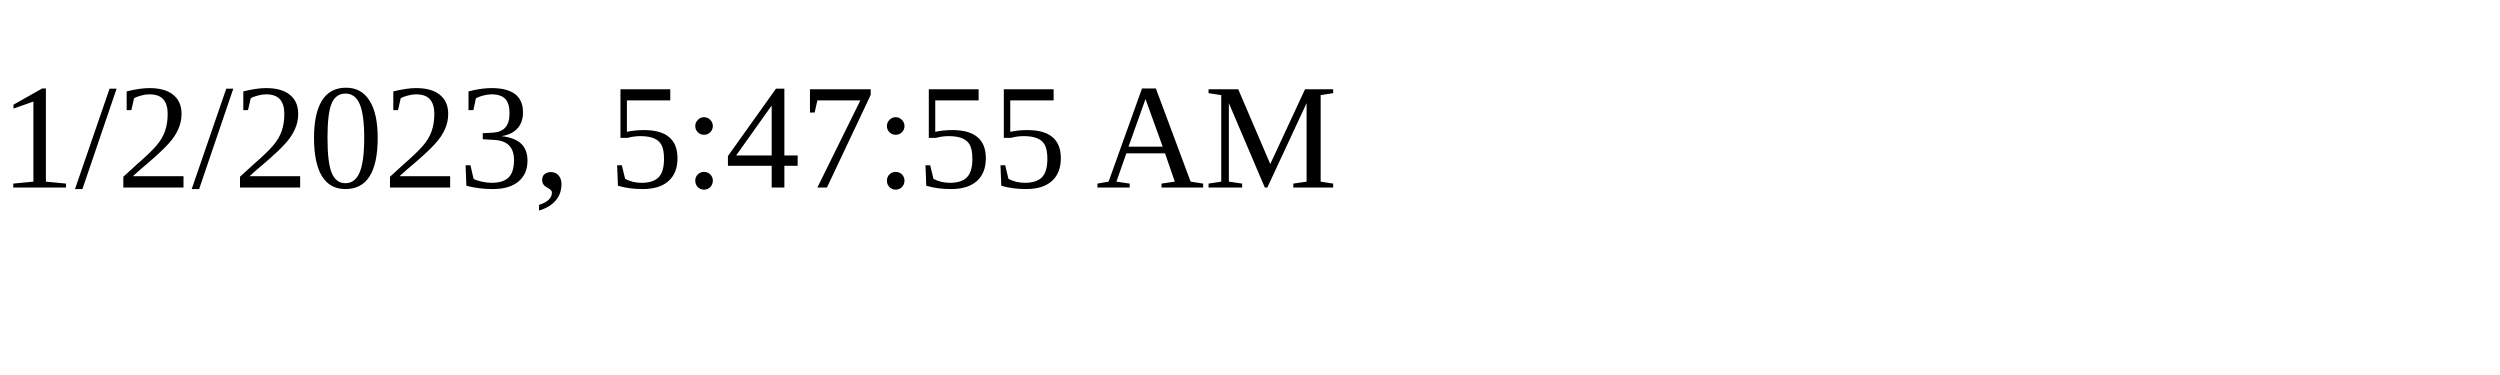
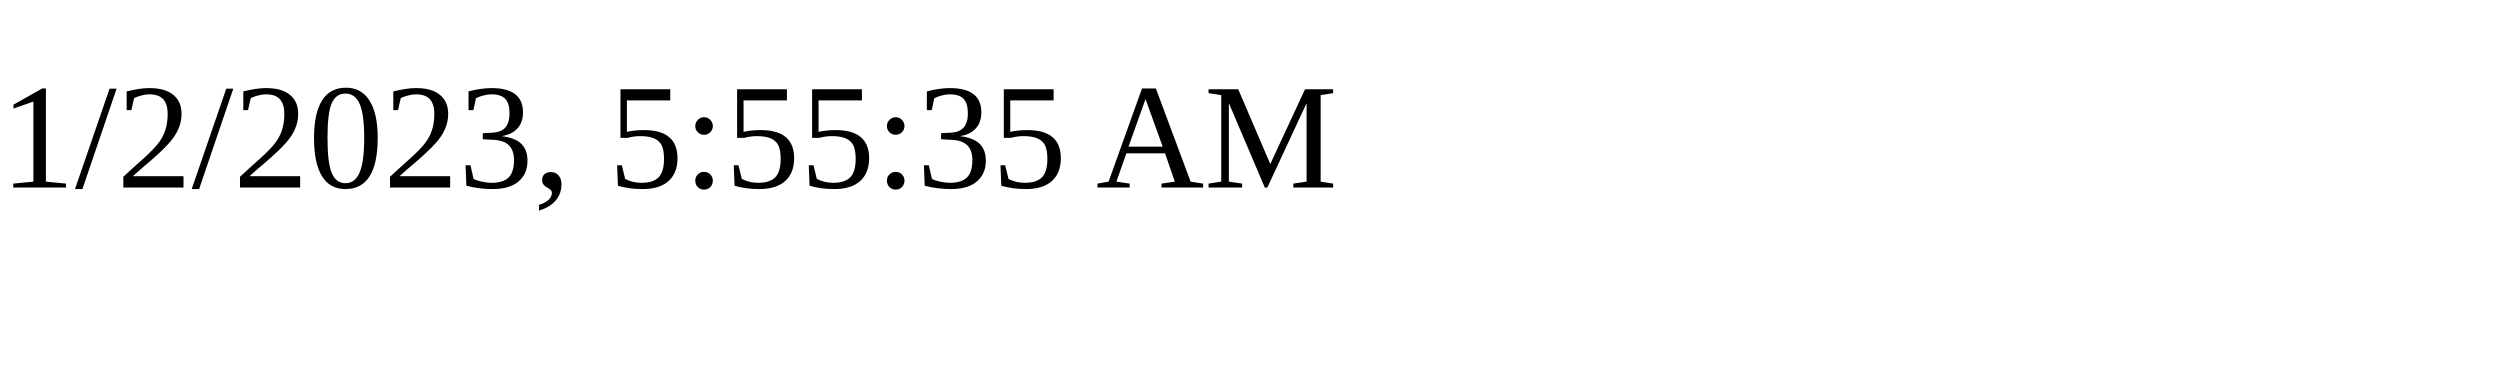
<svg xmlns="http://www.w3.org/2000/svg" height="30" width="200">
-   <text x="0" y="15">1/2/2023, 5:47:55 AM</text>
+   <text x="0" y="15">1/2/2023, 5:55:35 AM</text>
</svg>
